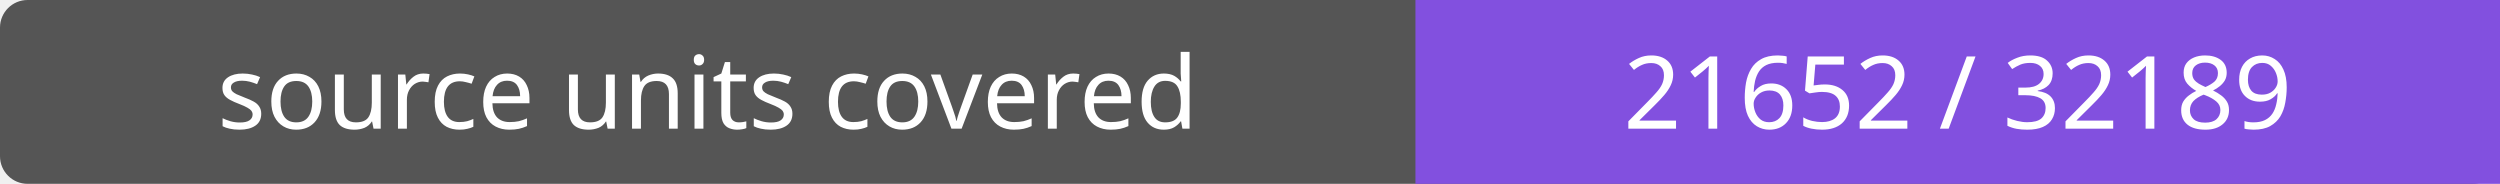
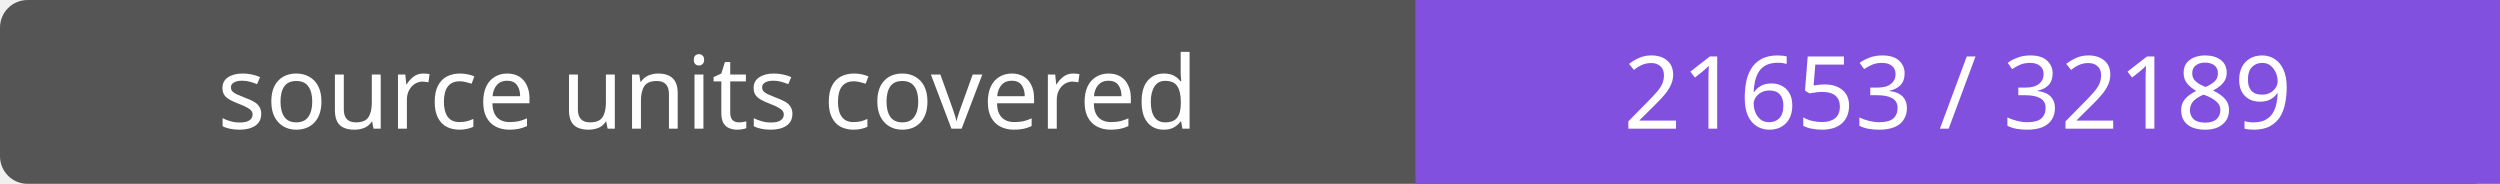
- <svg xmlns="http://www.w3.org/2000/svg" width="272" height="20" role="img" aria-label="source units covered: 21652 / 32189">
+ <svg xmlns="http://www.w3.org/2000/svg" width="272" height="20" role="img" aria-label="source units covered: 21653 / 32189">
  <rect width="272" height="20" rx="3" fill="#555" />
  <path fill="#8250df" d="M154 0h118v20H154z" />
  <g fill="#fff" text-anchor="middle" font-family="Verdana,sans-serif" font-size="11">
    <text x="77.0" y="14">source units covered</text>
-     <text x="213.0" y="14">21652 / 32189</text>
+     <text x="213.0" y="14">21653 / 32189</text>
  </g>
</svg>
